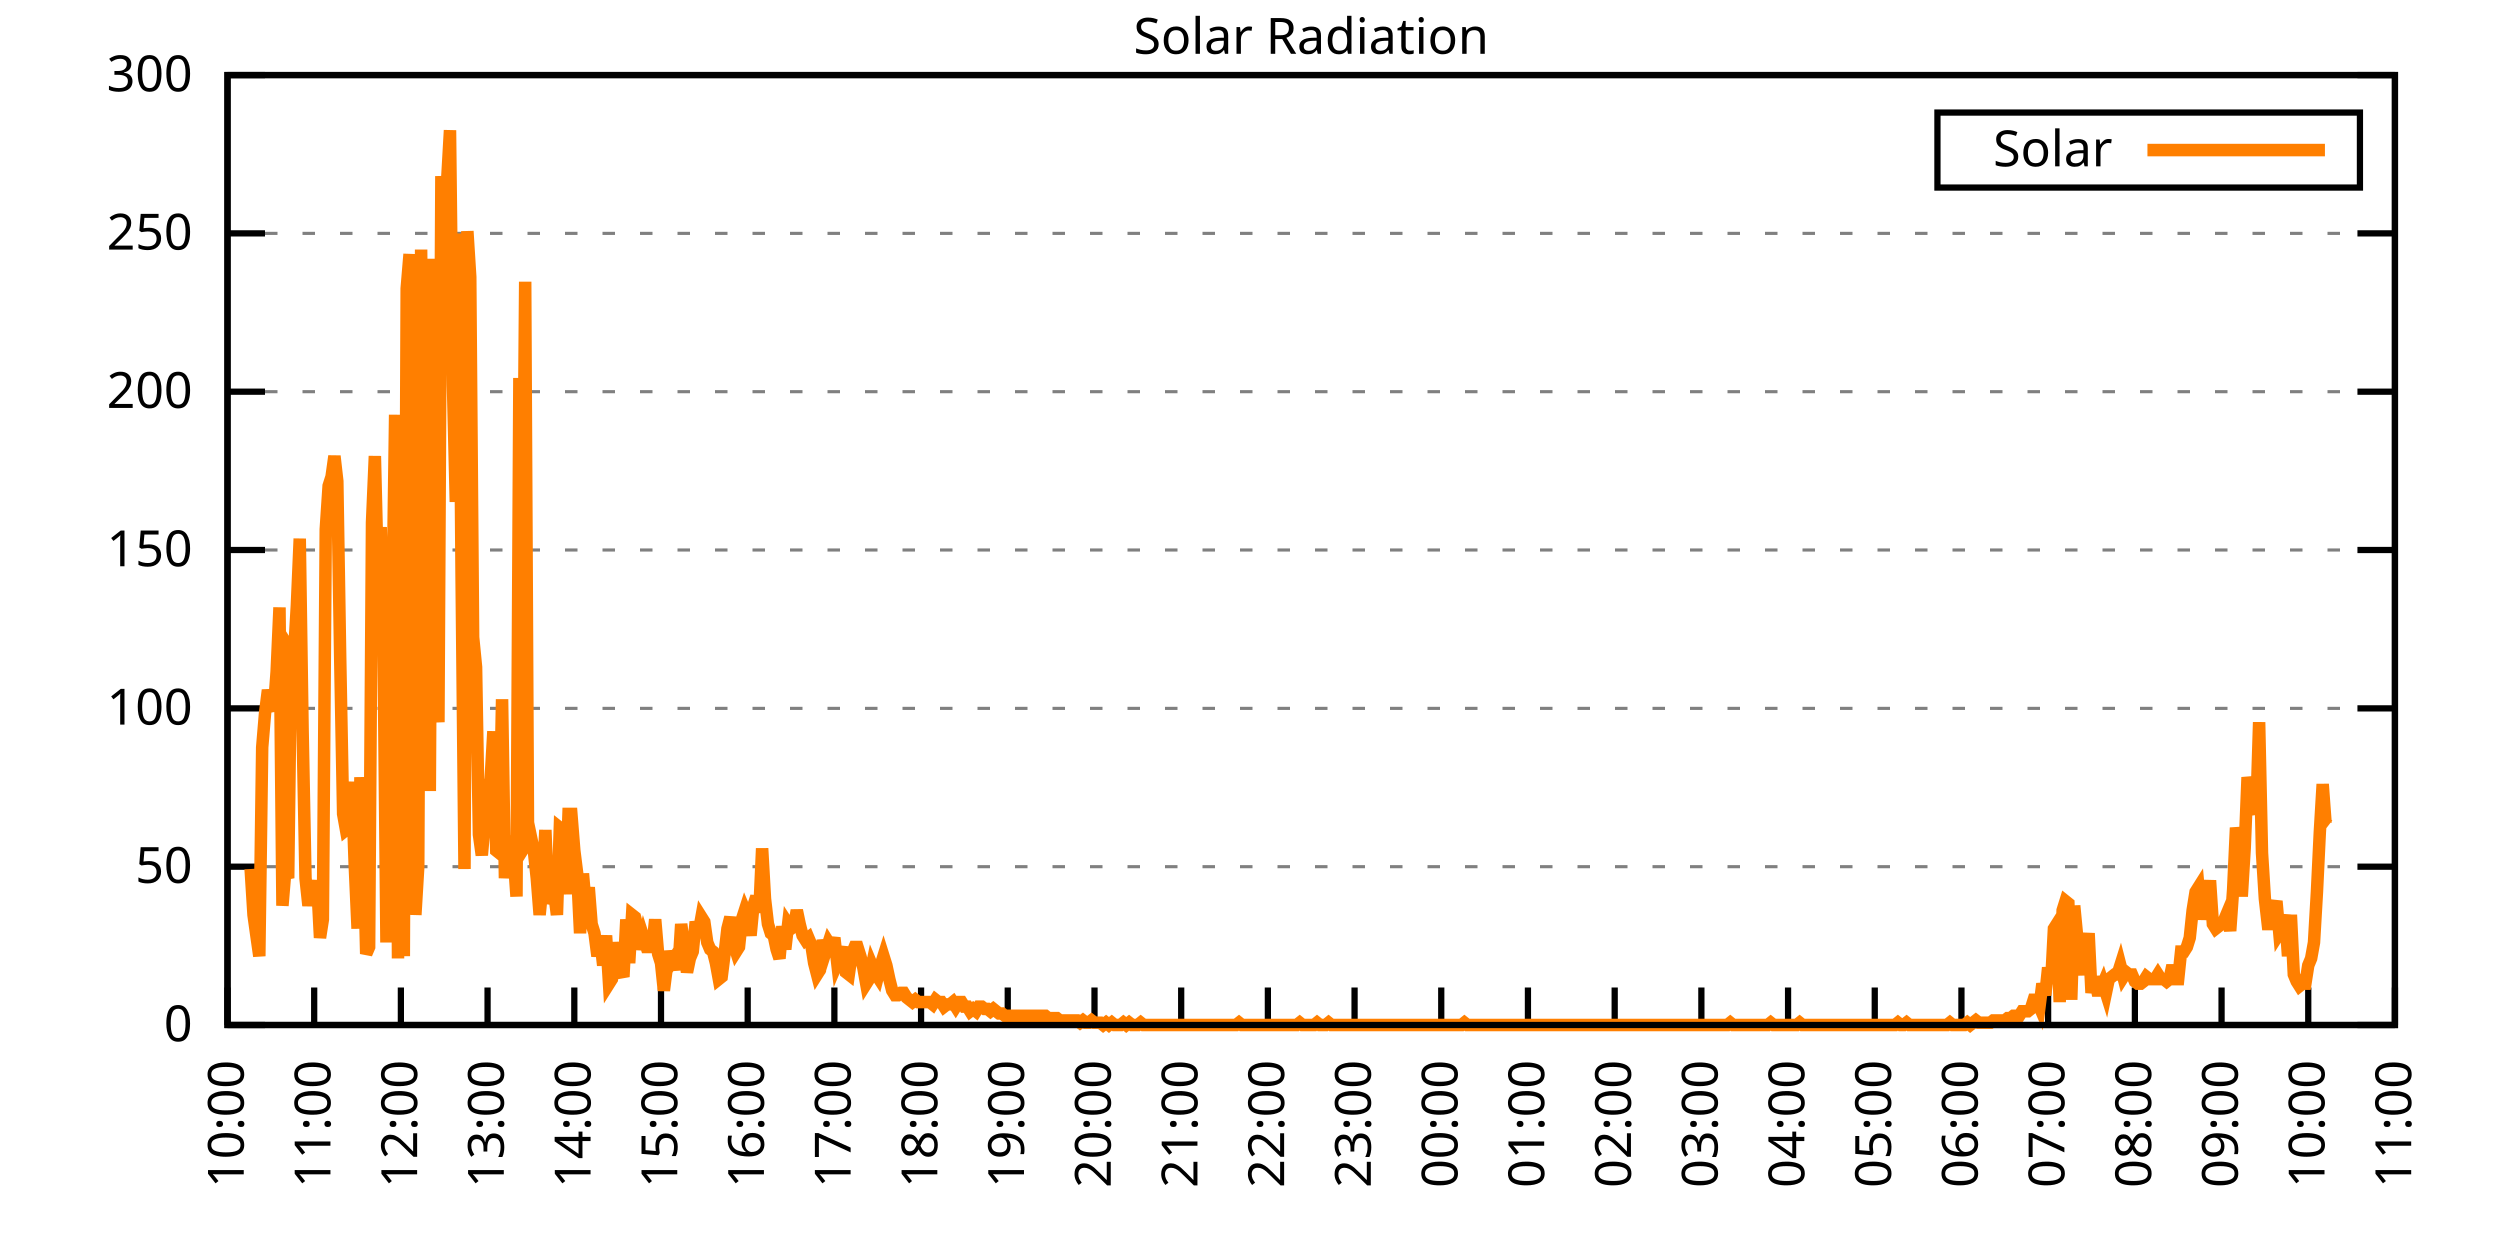
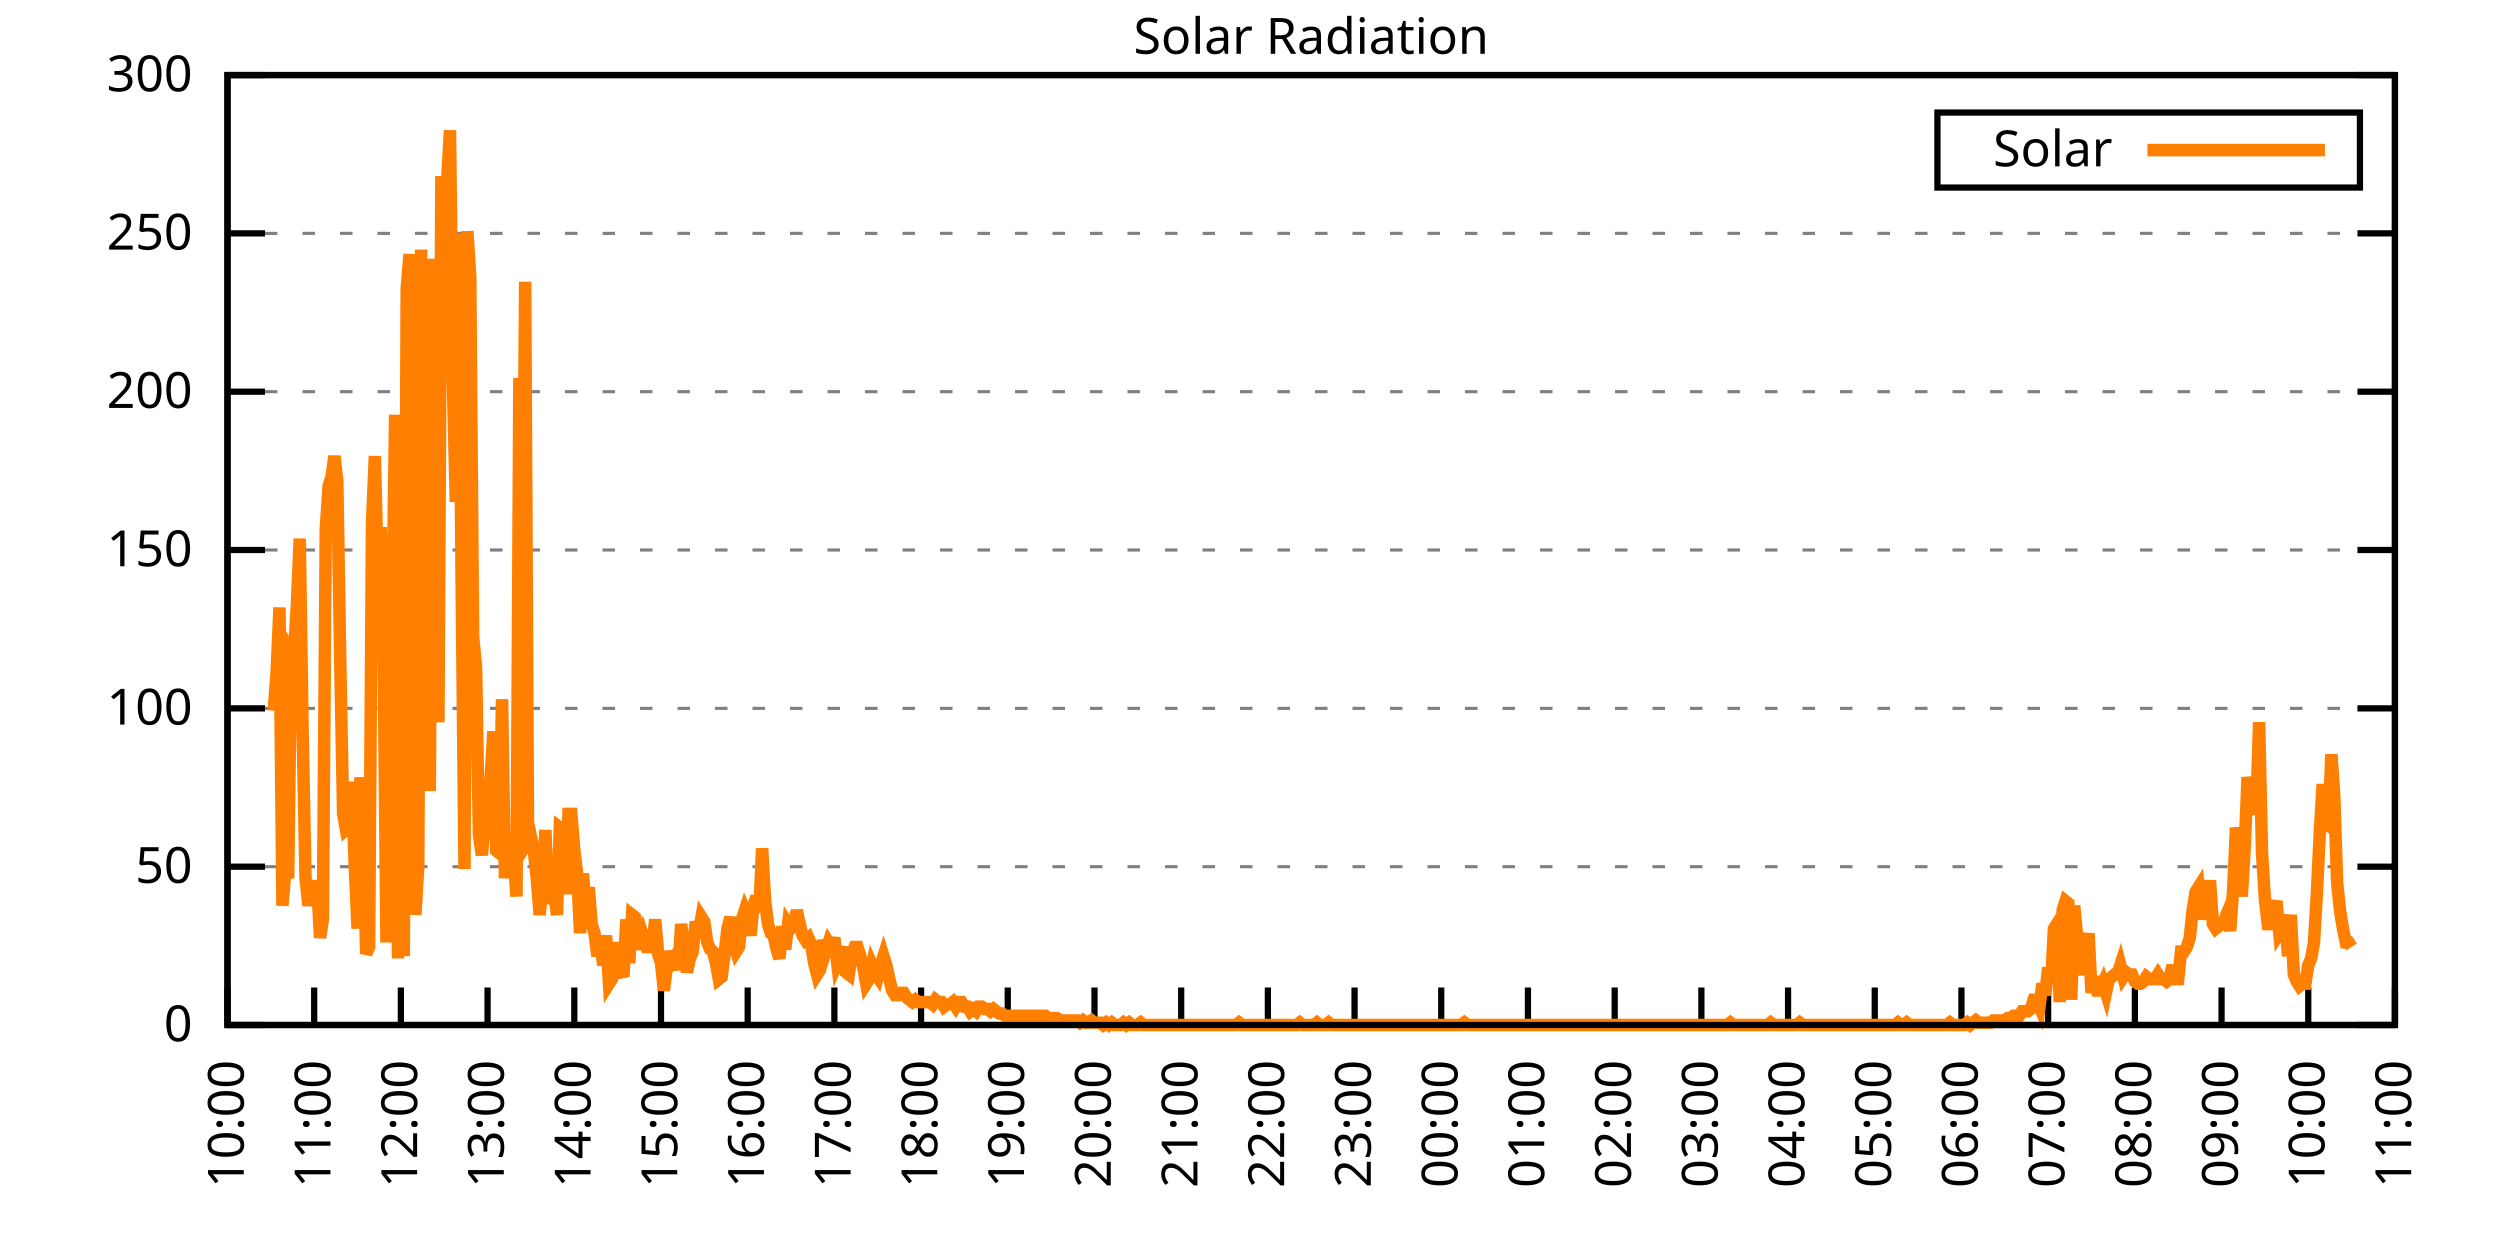
<svg xmlns="http://www.w3.org/2000/svg" xmlns:xlink="http://www.w3.org/1999/xlink" width="400" height="200" viewBox="0 0 400 200">
  <g id="gnuplot_canvas">
    <rect x="0" y="0" width="400" height="200" fill="none" />
    <defs>
      <circle id="gpDot" r="0.5" stroke-width="0.5" stroke="currentColor" />
      <path id="gpPt0" stroke-width="0.333" stroke="currentColor" d="M-1,0 h2 M0,-1 v2" />
      <path id="gpPt1" stroke-width="0.333" stroke="currentColor" d="M-1,-1 L1,1 M1,-1 L-1,1" />
      <path id="gpPt2" stroke-width="0.333" stroke="currentColor" d="M-1,0 L1,0 M0,-1 L0,1 M-1,-1 L1,1 M-1,1 L1,-1" />
      <rect id="gpPt3" stroke-width="0.333" stroke="currentColor" x="-1" y="-1" width="2" height="2" />
      <rect id="gpPt4" stroke-width="0.333" stroke="currentColor" fill="currentColor" x="-1" y="-1" width="2" height="2" />
      <circle id="gpPt5" stroke-width="0.333" stroke="currentColor" cx="0" cy="0" r="1" />
      <use xlink:href="#gpPt5" id="gpPt6" fill="currentColor" stroke="none" />
      <path id="gpPt7" stroke-width="0.333" stroke="currentColor" d="M0,-1.33 L-1.33,0.67 L1.33,0.67 z" />
      <use xlink:href="#gpPt7" id="gpPt8" fill="currentColor" stroke="none" />
      <use xlink:href="#gpPt7" id="gpPt9" stroke="currentColor" transform="rotate(180)" />
      <use xlink:href="#gpPt9" id="gpPt10" fill="currentColor" stroke="none" />
      <use xlink:href="#gpPt3" id="gpPt11" stroke="currentColor" transform="rotate(45)" />
      <use xlink:href="#gpPt11" id="gpPt12" fill="currentColor" stroke="none" />
      <path id="gpPt13" stroke-width="0.333" stroke="currentColor" d="M0,1.330 L1.265,0.411 L0.782,-1.067 L-0.782,-1.076 L-1.265,0.411 z" />
      <use xlink:href="#gpPt13" id="gpPt14" fill="currentColor" stroke="none" />
      <filter id="textbox" filterUnits="objectBoundingBox" x="0" y="0" height="1" width="1">
        <feFlood flood-color="white" flood-opacity="1" result="bgnd" />
        <feComposite in="SourceGraphic" in2="bgnd" operator="atop" />
      </filter>
      <filter id="greybox" filterUnits="objectBoundingBox" x="0" y="0" height="1" width="1">
        <feFlood flood-color="lightgrey" flood-opacity="1" result="grey" />
        <feComposite in="SourceGraphic" in2="grey" operator="atop" />
      </filter>
    </defs>
    <g fill="none" color="white" stroke="currentColor" stroke-width="1.00" stroke-linecap="butt" stroke-linejoin="miter">
</g>
    <g fill="none" color="black" stroke="currentColor" stroke-width="1.00" stroke-linecap="butt" stroke-linejoin="miter">
      <g stroke="none" shape-rendering="crispEdges">
        <polygon fill="rgb(255, 255, 255)" points="36.40,164.00 383.18,164.00 383.18,12.02 36.40,12.02 " />
      </g>
    </g>
    <g fill="none" color="black" stroke="currentColor" stroke-width="1.00" stroke-linecap="butt" stroke-linejoin="miter">
</g>
    <g fill="none" color="black" stroke="black" stroke-width="0.50" stroke-linecap="butt" stroke-linejoin="miter">
</g>
    <g fill="none" color="gray" stroke="currentColor" stroke-width="0.50" stroke-linecap="butt" stroke-linejoin="miter">
      <path stroke="gray" stroke-dasharray="2,4" class="gridline" d="M36.40,164.00 L383.19,164.00  " />
    </g>
    <g fill="none" color="gray" stroke="gray" stroke-width="1.00" stroke-linecap="butt" stroke-linejoin="miter">
</g>
    <g fill="none" color="black" stroke="currentColor" stroke-width="1.00" stroke-linecap="butt" stroke-linejoin="miter">
      <path stroke="black" d="M36.40,164.00 L42.40,164.00 M383.19,164.00 L377.19,164.00  " />
      <g transform="translate(30.80,166.60)" stroke="none" fill="black" font-family="Sans" font-size="8.00" text-anchor="end">
        <text>
          <tspan font-family="Sans"> 0</tspan>
        </text>
      </g>
    </g>
    <g fill="none" color="black" stroke="currentColor" stroke-width="1.00" stroke-linecap="butt" stroke-linejoin="miter">
</g>
    <g fill="none" color="black" stroke="black" stroke-width="0.50" stroke-linecap="butt" stroke-linejoin="miter">
</g>
    <g fill="none" color="gray" stroke="currentColor" stroke-width="0.50" stroke-linecap="butt" stroke-linejoin="miter">
      <path stroke="gray" stroke-dasharray="2,4" class="gridline" d="M36.40,138.67 L383.19,138.67  " />
    </g>
    <g fill="none" color="gray" stroke="gray" stroke-width="1.00" stroke-linecap="butt" stroke-linejoin="miter">
</g>
    <g fill="none" color="black" stroke="currentColor" stroke-width="1.00" stroke-linecap="butt" stroke-linejoin="miter">
      <path stroke="black" d="M36.40,138.67 L42.40,138.67 M383.19,138.67 L377.19,138.67  " />
      <g transform="translate(30.80,141.27)" stroke="none" fill="black" font-family="Sans" font-size="8.00" text-anchor="end">
        <text>
          <tspan font-family="Sans"> 50</tspan>
        </text>
      </g>
    </g>
    <g fill="none" color="black" stroke="currentColor" stroke-width="1.00" stroke-linecap="butt" stroke-linejoin="miter">
</g>
    <g fill="none" color="black" stroke="black" stroke-width="0.50" stroke-linecap="butt" stroke-linejoin="miter">
</g>
    <g fill="none" color="gray" stroke="currentColor" stroke-width="0.50" stroke-linecap="butt" stroke-linejoin="miter">
      <path stroke="gray" stroke-dasharray="2,4" class="gridline" d="M36.40,113.34 L383.19,113.34  " />
    </g>
    <g fill="none" color="gray" stroke="gray" stroke-width="1.00" stroke-linecap="butt" stroke-linejoin="miter">
</g>
    <g fill="none" color="black" stroke="currentColor" stroke-width="1.00" stroke-linecap="butt" stroke-linejoin="miter">
      <path stroke="black" d="M36.40,113.34 L42.40,113.34 M383.19,113.34 L377.19,113.34  " />
      <g transform="translate(30.80,115.94)" stroke="none" fill="black" font-family="Sans" font-size="8.00" text-anchor="end">
        <text>
          <tspan font-family="Sans"> 100</tspan>
        </text>
      </g>
    </g>
    <g fill="none" color="black" stroke="currentColor" stroke-width="1.00" stroke-linecap="butt" stroke-linejoin="miter">
</g>
    <g fill="none" color="black" stroke="black" stroke-width="0.50" stroke-linecap="butt" stroke-linejoin="miter">
</g>
    <g fill="none" color="gray" stroke="currentColor" stroke-width="0.50" stroke-linecap="butt" stroke-linejoin="miter">
      <path stroke="gray" stroke-dasharray="2,4" class="gridline" d="M36.40,88.00 L383.19,88.00  " />
    </g>
    <g fill="none" color="gray" stroke="gray" stroke-width="1.00" stroke-linecap="butt" stroke-linejoin="miter">
</g>
    <g fill="none" color="black" stroke="currentColor" stroke-width="1.00" stroke-linecap="butt" stroke-linejoin="miter">
      <path stroke="black" d="M36.40,88.00 L42.40,88.00 M383.19,88.00 L377.19,88.00  " />
      <g transform="translate(30.80,90.60)" stroke="none" fill="black" font-family="Sans" font-size="8.00" text-anchor="end">
        <text>
          <tspan font-family="Sans"> 150</tspan>
        </text>
      </g>
    </g>
    <g fill="none" color="black" stroke="currentColor" stroke-width="1.00" stroke-linecap="butt" stroke-linejoin="miter">
</g>
    <g fill="none" color="black" stroke="black" stroke-width="0.50" stroke-linecap="butt" stroke-linejoin="miter">
</g>
    <g fill="none" color="gray" stroke="currentColor" stroke-width="0.50" stroke-linecap="butt" stroke-linejoin="miter">
      <path stroke="gray" stroke-dasharray="2,4" class="gridline" d="M36.40,62.67 L383.19,62.67  " />
    </g>
    <g fill="none" color="gray" stroke="gray" stroke-width="1.00" stroke-linecap="butt" stroke-linejoin="miter">
</g>
    <g fill="none" color="black" stroke="currentColor" stroke-width="1.00" stroke-linecap="butt" stroke-linejoin="miter">
      <path stroke="black" d="M36.40,62.67 L42.40,62.67 M383.19,62.67 L377.19,62.67  " />
      <g transform="translate(30.80,65.27)" stroke="none" fill="black" font-family="Sans" font-size="8.00" text-anchor="end">
        <text>
          <tspan font-family="Sans"> 200</tspan>
        </text>
      </g>
    </g>
    <g fill="none" color="black" stroke="currentColor" stroke-width="1.00" stroke-linecap="butt" stroke-linejoin="miter">
</g>
    <g fill="none" color="black" stroke="black" stroke-width="0.50" stroke-linecap="butt" stroke-linejoin="miter">
</g>
    <g fill="none" color="gray" stroke="currentColor" stroke-width="0.50" stroke-linecap="butt" stroke-linejoin="miter">
      <path stroke="gray" stroke-dasharray="2,4" class="gridline" d="M36.40,37.34 L383.19,37.34  " />
    </g>
    <g fill="none" color="gray" stroke="gray" stroke-width="1.00" stroke-linecap="butt" stroke-linejoin="miter">
</g>
    <g fill="none" color="black" stroke="currentColor" stroke-width="1.00" stroke-linecap="butt" stroke-linejoin="miter">
      <path stroke="black" d="M36.40,37.34 L42.40,37.34 M383.19,37.34 L377.19,37.34  " />
      <g transform="translate(30.80,39.94)" stroke="none" fill="black" font-family="Sans" font-size="8.00" text-anchor="end">
        <text>
          <tspan font-family="Sans"> 250</tspan>
        </text>
      </g>
    </g>
    <g fill="none" color="black" stroke="currentColor" stroke-width="1.00" stroke-linecap="butt" stroke-linejoin="miter">
</g>
    <g fill="none" color="black" stroke="black" stroke-width="0.50" stroke-linecap="butt" stroke-linejoin="miter">
</g>
    <g fill="none" color="gray" stroke="currentColor" stroke-width="0.50" stroke-linecap="butt" stroke-linejoin="miter">
      <path stroke="gray" stroke-dasharray="2,4" class="gridline" d="M36.40,12.01 L383.19,12.01  " />
    </g>
    <g fill="none" color="gray" stroke="gray" stroke-width="1.00" stroke-linecap="butt" stroke-linejoin="miter">
</g>
    <g fill="none" color="black" stroke="currentColor" stroke-width="1.00" stroke-linecap="butt" stroke-linejoin="miter">
      <path stroke="black" d="M36.40,12.01 L42.40,12.01 M383.19,12.01 L377.19,12.01  " />
      <g transform="translate(30.80,14.61)" stroke="none" fill="black" font-family="Sans" font-size="8.00" text-anchor="end">
        <text>
          <tspan font-family="Sans"> 300</tspan>
        </text>
      </g>
    </g>
    <g fill="none" color="black" stroke="currentColor" stroke-width="1.00" stroke-linecap="butt" stroke-linejoin="miter">
      <path stroke="black" d="M36.40,164.00 L36.40,158.00  " />
      <g transform="translate(39.00,169.60) rotate(270.00)" stroke="none" fill="black" font-family="Sans" font-size="8.00" text-anchor="end">
        <text>
          <tspan font-family="Sans">10:00</tspan>
        </text>
      </g>
    </g>
    <g fill="none" color="black" stroke="currentColor" stroke-width="1.00" stroke-linecap="butt" stroke-linejoin="miter">
      <path stroke="black" d="M50.27,164.00 L50.27,158.00  " />
      <g transform="translate(52.87,169.60) rotate(270.00)" stroke="none" fill="black" font-family="Sans" font-size="8.00" text-anchor="end">
        <text>
          <tspan font-family="Sans">11:00</tspan>
        </text>
      </g>
    </g>
    <g fill="none" color="black" stroke="currentColor" stroke-width="1.00" stroke-linecap="butt" stroke-linejoin="miter">
      <path stroke="black" d="M64.14,164.00 L64.14,158.00  " />
      <g transform="translate(66.74,169.60) rotate(270.00)" stroke="none" fill="black" font-family="Sans" font-size="8.00" text-anchor="end">
        <text>
          <tspan font-family="Sans">12:00</tspan>
        </text>
      </g>
    </g>
    <g fill="none" color="black" stroke="currentColor" stroke-width="1.00" stroke-linecap="butt" stroke-linejoin="miter">
      <path stroke="black" d="M78.01,164.00 L78.01,158.00  " />
      <g transform="translate(80.61,169.60) rotate(270.00)" stroke="none" fill="black" font-family="Sans" font-size="8.00" text-anchor="end">
        <text>
          <tspan font-family="Sans">13:00</tspan>
        </text>
      </g>
    </g>
    <g fill="none" color="black" stroke="currentColor" stroke-width="1.00" stroke-linecap="butt" stroke-linejoin="miter">
      <path stroke="black" d="M91.89,164.00 L91.89,158.00  " />
      <g transform="translate(94.49,169.60) rotate(270.00)" stroke="none" fill="black" font-family="Sans" font-size="8.00" text-anchor="end">
        <text>
          <tspan font-family="Sans">14:00</tspan>
        </text>
      </g>
    </g>
    <g fill="none" color="black" stroke="currentColor" stroke-width="1.00" stroke-linecap="butt" stroke-linejoin="miter">
      <path stroke="black" d="M105.76,164.00 L105.76,158.00  " />
      <g transform="translate(108.36,169.60) rotate(270.00)" stroke="none" fill="black" font-family="Sans" font-size="8.00" text-anchor="end">
        <text>
          <tspan font-family="Sans">15:00</tspan>
        </text>
      </g>
    </g>
    <g fill="none" color="black" stroke="currentColor" stroke-width="1.00" stroke-linecap="butt" stroke-linejoin="miter">
      <path stroke="black" d="M119.63,164.00 L119.63,158.00  " />
      <g transform="translate(122.23,169.60) rotate(270.00)" stroke="none" fill="black" font-family="Sans" font-size="8.00" text-anchor="end">
        <text>
          <tspan font-family="Sans">16:00</tspan>
        </text>
      </g>
    </g>
    <g fill="none" color="black" stroke="currentColor" stroke-width="1.00" stroke-linecap="butt" stroke-linejoin="miter">
      <path stroke="black" d="M133.50,164.00 L133.50,158.00  " />
      <g transform="translate(136.10,169.60) rotate(270.00)" stroke="none" fill="black" font-family="Sans" font-size="8.00" text-anchor="end">
        <text>
          <tspan font-family="Sans">17:00</tspan>
        </text>
      </g>
    </g>
    <g fill="none" color="black" stroke="currentColor" stroke-width="1.00" stroke-linecap="butt" stroke-linejoin="miter">
      <path stroke="black" d="M147.37,164.00 L147.37,158.00  " />
      <g transform="translate(149.97,169.60) rotate(270.00)" stroke="none" fill="black" font-family="Sans" font-size="8.00" text-anchor="end">
        <text>
          <tspan font-family="Sans">18:00</tspan>
        </text>
      </g>
    </g>
    <g fill="none" color="black" stroke="currentColor" stroke-width="1.00" stroke-linecap="butt" stroke-linejoin="miter">
      <path stroke="black" d="M161.24,164.00 L161.24,158.00  " />
      <g transform="translate(163.84,169.60) rotate(270.00)" stroke="none" fill="black" font-family="Sans" font-size="8.00" text-anchor="end">
        <text>
          <tspan font-family="Sans">19:00</tspan>
        </text>
      </g>
    </g>
    <g fill="none" color="black" stroke="currentColor" stroke-width="1.00" stroke-linecap="butt" stroke-linejoin="miter">
      <path stroke="black" d="M175.12,164.00 L175.12,158.00  " />
      <g transform="translate(177.72,169.60) rotate(270.00)" stroke="none" fill="black" font-family="Sans" font-size="8.00" text-anchor="end">
        <text>
          <tspan font-family="Sans">20:00</tspan>
        </text>
      </g>
    </g>
    <g fill="none" color="black" stroke="currentColor" stroke-width="1.00" stroke-linecap="butt" stroke-linejoin="miter">
      <path stroke="black" d="M188.99,164.00 L188.99,158.00  " />
      <g transform="translate(191.59,169.60) rotate(270.00)" stroke="none" fill="black" font-family="Sans" font-size="8.00" text-anchor="end">
        <text>
          <tspan font-family="Sans">21:00</tspan>
        </text>
      </g>
    </g>
    <g fill="none" color="black" stroke="currentColor" stroke-width="1.00" stroke-linecap="butt" stroke-linejoin="miter">
      <path stroke="black" d="M202.86,164.00 L202.86,158.00  " />
      <g transform="translate(205.46,169.60) rotate(270.00)" stroke="none" fill="black" font-family="Sans" font-size="8.00" text-anchor="end">
        <text>
          <tspan font-family="Sans">22:00</tspan>
        </text>
      </g>
    </g>
    <g fill="none" color="black" stroke="currentColor" stroke-width="1.00" stroke-linecap="butt" stroke-linejoin="miter">
      <path stroke="black" d="M216.73,164.00 L216.73,158.00  " />
      <g transform="translate(219.33,169.60) rotate(270.00)" stroke="none" fill="black" font-family="Sans" font-size="8.00" text-anchor="end">
        <text>
          <tspan font-family="Sans">23:00</tspan>
        </text>
      </g>
    </g>
    <g fill="none" color="black" stroke="currentColor" stroke-width="1.00" stroke-linecap="butt" stroke-linejoin="miter">
      <path stroke="black" d="M230.60,164.00 L230.60,158.00  " />
      <g transform="translate(233.20,169.60) rotate(270.00)" stroke="none" fill="black" font-family="Sans" font-size="8.00" text-anchor="end">
        <text>
          <tspan font-family="Sans">00:00</tspan>
        </text>
      </g>
    </g>
    <g fill="none" color="black" stroke="currentColor" stroke-width="1.00" stroke-linecap="butt" stroke-linejoin="miter">
      <path stroke="black" d="M244.47,164.00 L244.47,158.00  " />
      <g transform="translate(247.07,169.60) rotate(270.00)" stroke="none" fill="black" font-family="Sans" font-size="8.00" text-anchor="end">
        <text>
          <tspan font-family="Sans">01:00</tspan>
        </text>
      </g>
    </g>
    <g fill="none" color="black" stroke="currentColor" stroke-width="1.00" stroke-linecap="butt" stroke-linejoin="miter">
      <path stroke="black" d="M258.35,164.00 L258.35,158.00  " />
      <g transform="translate(260.95,169.60) rotate(270.00)" stroke="none" fill="black" font-family="Sans" font-size="8.00" text-anchor="end">
        <text>
          <tspan font-family="Sans">02:00</tspan>
        </text>
      </g>
    </g>
    <g fill="none" color="black" stroke="currentColor" stroke-width="1.00" stroke-linecap="butt" stroke-linejoin="miter">
      <path stroke="black" d="M272.22,164.00 L272.22,158.00  " />
      <g transform="translate(274.82,169.60) rotate(270.00)" stroke="none" fill="black" font-family="Sans" font-size="8.00" text-anchor="end">
        <text>
          <tspan font-family="Sans">03:00</tspan>
        </text>
      </g>
    </g>
    <g fill="none" color="black" stroke="currentColor" stroke-width="1.00" stroke-linecap="butt" stroke-linejoin="miter">
      <path stroke="black" d="M286.09,164.00 L286.09,158.00  " />
      <g transform="translate(288.69,169.60) rotate(270.00)" stroke="none" fill="black" font-family="Sans" font-size="8.00" text-anchor="end">
        <text>
          <tspan font-family="Sans">04:00</tspan>
        </text>
      </g>
    </g>
    <g fill="none" color="black" stroke="currentColor" stroke-width="1.00" stroke-linecap="butt" stroke-linejoin="miter">
      <path stroke="black" d="M299.96,164.00 L299.96,158.00  " />
      <g transform="translate(302.56,169.60) rotate(270.00)" stroke="none" fill="black" font-family="Sans" font-size="8.00" text-anchor="end">
        <text>
          <tspan font-family="Sans">05:00</tspan>
        </text>
      </g>
    </g>
    <g fill="none" color="black" stroke="currentColor" stroke-width="1.00" stroke-linecap="butt" stroke-linejoin="miter">
      <path stroke="black" d="M313.83,164.00 L313.83,158.00  " />
      <g transform="translate(316.43,169.60) rotate(270.00)" stroke="none" fill="black" font-family="Sans" font-size="8.00" text-anchor="end">
        <text>
          <tspan font-family="Sans">06:00</tspan>
        </text>
      </g>
    </g>
    <g fill="none" color="black" stroke="currentColor" stroke-width="1.00" stroke-linecap="butt" stroke-linejoin="miter">
      <path stroke="black" d="M327.70,164.00 L327.70,158.00  " />
      <g transform="translate(330.30,169.60) rotate(270.00)" stroke="none" fill="black" font-family="Sans" font-size="8.00" text-anchor="end">
        <text>
          <tspan font-family="Sans">07:00</tspan>
        </text>
      </g>
    </g>
    <g fill="none" color="black" stroke="currentColor" stroke-width="1.00" stroke-linecap="butt" stroke-linejoin="miter">
      <path stroke="black" d="M341.58,164.00 L341.58,158.00  " />
      <g transform="translate(344.18,169.60) rotate(270.00)" stroke="none" fill="black" font-family="Sans" font-size="8.00" text-anchor="end">
        <text>
          <tspan font-family="Sans">08:00</tspan>
        </text>
      </g>
    </g>
    <g fill="none" color="black" stroke="currentColor" stroke-width="1.00" stroke-linecap="butt" stroke-linejoin="miter">
      <path stroke="black" d="M355.45,164.00 L355.45,158.00  " />
      <g transform="translate(358.05,169.60) rotate(270.00)" stroke="none" fill="black" font-family="Sans" font-size="8.00" text-anchor="end">
        <text>
          <tspan font-family="Sans">09:00</tspan>
        </text>
      </g>
    </g>
    <g fill="none" color="black" stroke="currentColor" stroke-width="1.00" stroke-linecap="butt" stroke-linejoin="miter">
      <path stroke="black" d="M369.32,164.00 L369.32,158.00  " />
      <g transform="translate(371.92,169.60) rotate(270.00)" stroke="none" fill="black" font-family="Sans" font-size="8.00" text-anchor="end">
        <text>
          <tspan font-family="Sans">10:00</tspan>
        </text>
      </g>
    </g>
    <g fill="none" color="black" stroke="currentColor" stroke-width="1.00" stroke-linecap="butt" stroke-linejoin="miter">
      <path stroke="black" d="M383.19,164.00 L383.19,158.00  " />
      <g transform="translate(385.79,169.60) rotate(270.00)" stroke="none" fill="black" font-family="Sans" font-size="8.00" text-anchor="end">
        <text>
          <tspan font-family="Sans">11:00</tspan>
        </text>
      </g>
    </g>
    <g fill="none" color="black" stroke="currentColor" stroke-width="1.00" stroke-linecap="butt" stroke-linejoin="miter">
</g>
    <g fill="none" color="black" stroke="currentColor" stroke-width="1.00" stroke-linecap="butt" stroke-linejoin="miter">
      <path stroke="black" d="M36.40,12.01 L36.40,164.00 L383.19,164.00 L383.19,12.01 L36.40,12.01 Z  " />
    </g>
    <g fill="none" color="black" stroke="currentColor" stroke-width="1.00" stroke-linecap="butt" stroke-linejoin="miter">
</g>
    <g fill="none" color="black" stroke="currentColor" stroke-width="1.00" stroke-linecap="butt" stroke-linejoin="miter">
      <path stroke="black" d="M309.99,30.01 L309.99,18.01 L377.59,18.01 L377.59,30.01 L309.99,30.01 Z  " />
    </g>
    <g id="Solar_Radiation_plot_1">
      <g fill="none" color="white" stroke="black" stroke-width="2.00" stroke-linecap="butt" stroke-linejoin="miter">
</g>
      <g fill="none" color="black" stroke="currentColor" stroke-width="2.00" stroke-linecap="butt" stroke-linejoin="miter">
        <g transform="translate(337.99,26.61)" stroke="none" fill="black" font-family="Sans" font-size="8.00" text-anchor="end">
          <text>
            <tspan font-family="Sans">Solar</tspan>
          </text>
        </g>
      </g>
      <g fill="none" color="black" stroke="currentColor" stroke-width="2.00" stroke-linecap="butt" stroke-linejoin="miter">
-         <path stroke="rgb(255, 127,   0)" d="M343.59,24.01 L371.99,24.01 M40.10,139.04 L40.56,146.38 L41.02,149.68 L41.49,152.99 L41.95,119.58 L42.41,114.08   L42.87,110.41 L43.34,112.61 L43.80,113.71 L44.26,107.47 L44.72,97.19 L45.19,144.91 L45.65,139.41 L46.11,140.51   L46.57,104.17 L47.03,104.90 L47.50,96.83 L47.96,86.18 L48.42,117.01 L48.88,140.51 L49.35,144.91 L49.81,141.61   L50.27,144.18 L50.73,140.87 L51.20,150.05 L51.66,147.11 L52.12,84.71 L52.58,77.74 L53.05,76.27 L53.51,72.97   L53.97,77.00 L54.43,105.27 L54.90,130.23 L55.36,132.80 L55.82,132.43 L56.28,125.09 L56.75,138.30 L57.21,148.58   L57.67,124.36 L58.13,133.90 L58.59,152.62 L59.06,151.52 L59.52,83.61 L59.98,72.97 L60.44,91.69 L60.91,84.34   L61.37,104.17 L61.83,150.79 L62.29,125.09 L62.76,99.39 L63.22,66.36 L63.68,153.35 L64.14,75.17 L64.61,152.99   L65.07,46.17 L65.53,40.66 L65.99,79.21 L66.46,146.38 L66.92,138.67 L67.38,39.93 L67.84,91.32 L68.30,45.43   L68.77,126.56 L69.23,41.40 L69.69,109.67 L70.15,115.55 L70.62,28.18 L71.08,36.99 L71.54,28.92 L72.00,20.84   L72.47,61.59 L72.93,80.31 L73.39,37.36 L73.85,92.05 L74.32,139.04 L74.78,36.99 L75.24,44.33 L75.70,101.96   L76.17,106.74 L76.63,133.53 L77.09,136.84 L77.55,131.70 L78.01,125.46 L78.48,125.09 L78.94,117.01 L79.40,136.10   L79.86,136.47 L80.33,111.88 L80.79,140.51 L81.25,134.63 L81.71,134.63 L82.18,136.84 L82.64,143.44 L83.10,60.48   L83.56,102.33 L84.03,45.07 L84.49,134.63 L84.95,133.90 L85.41,136.10 L85.88,140.51 L86.34,146.38 L86.80,141.61   L87.26,132.80 L87.72,144.55 L88.19,143.08 L88.65,142.71 L89.11,146.38 L89.57,132.43 L90.04,132.80 L90.50,143.08   L90.96,130.23 L91.42,130.23 L91.89,136.10 L92.35,139.77 L92.81,149.32 L93.27,139.77 L93.74,145.28 L94.20,141.98   L94.66,147.85 L95.12,149.32 L95.59,152.99 L96.05,150.42 L96.51,154.46 L96.97,149.68 L97.44,157.39 L97.90,156.66   L98.36,150.79 L98.82,154.09 L99.28,155.19 L99.75,156.29 L100.21,147.11 L100.67,154.09 L101.13,146.38 L101.60,146.75   L102.06,148.58 L102.52,151.89 L102.98,150.05 L103.45,151.52 L103.91,151.52 L104.37,151.52 L104.83,147.11 L105.30,152.62   L105.76,154.09 L106.22,158.49 L106.68,154.82 L107.15,152.25 L107.61,153.72 L108.07,152.99 L108.53,155.19 L108.99,147.85   L109.46,151.52 L109.92,155.56 L110.38,153.35 L110.84,152.25 L111.31,147.48 L111.77,149.32 L112.23,146.75 L112.69,147.48   L113.16,150.79 L113.62,151.89 L114.08,152.25 L114.54,154.09 L115.01,156.66 L115.47,156.29 L115.93,152.62 L116.39,148.58   L116.86,146.75 L117.32,150.79 L117.78,152.25 L118.24,151.52 L118.70,147.11 L119.17,145.65 L119.63,146.75 L120.09,149.68   L120.55,144.91 L121.02,143.44 L121.48,146.01 L121.94,135.74 L122.40,143.81 L122.87,147.85 L123.33,149.32 L123.79,149.68   L124.25,151.89 L124.72,153.35 L125.18,148.22 L125.64,151.89 L126.10,147.85 L126.57,148.58 L127.03,148.22 L127.49,145.65   L127.95,147.85 L128.41,149.68 L128.88,150.42 L129.34,150.05 L129.80,151.15 L130.26,154.09 L130.73,155.92 L131.19,155.19   L131.65,150.42 L132.11,152.25 L132.58,150.79 L133.04,151.52 L133.50,150.05 L133.96,154.09 L134.43,152.99 L134.89,151.52   L135.35,155.56 L135.81,155.92 L136.28,152.62 L136.74,151.52 L137.20,151.52 L137.66,152.99 L138.13,154.82 L138.59,157.39   L139.05,156.66 L139.51,154.46 L139.97,155.56 L140.44,156.29 L140.90,154.46 L141.36,152.99 L141.82,154.46 L142.29,156.66   L142.75,158.49 L143.21,159.23 L143.67,159.23 L144.14,158.86 L144.60,158.86 L145.06,159.60 L145.52,159.96 L145.99,160.33   L146.45,159.96 L146.91,160.33 L147.37,160.33 L147.84,160.33 L148.30,160.33 L148.76,160.33 L149.22,160.70 L149.68,159.96   L150.15,160.33 L150.61,160.33 L151.07,161.06 L151.53,160.70 L152.00,160.70 L152.46,160.33 L152.92,161.06 L153.38,160.33   L153.85,160.33 L154.31,161.06 L154.77,161.06 L155.23,161.80 L155.70,161.43 L156.16,161.80 L156.62,161.06 L157.08,161.06   L157.55,161.43 L158.01,161.43 L158.47,161.80 L158.93,161.43 L159.39,161.80 L159.86,162.16 L160.32,162.16 L160.78,162.53   L161.24,162.53 L161.71,162.53 L162.17,162.53 L162.63,162.53 L163.09,162.53 L163.56,162.53 L164.02,162.53 L164.48,162.53   L164.94,162.53 L165.41,162.53 L165.87,162.53 L166.33,162.53 L166.79,162.53 L167.26,162.53 L167.72,162.90 L168.18,162.90   L168.64,162.90 L169.10,162.90 L169.57,163.27 L170.03,163.27 L170.49,163.27 L170.95,163.27 L171.42,163.27 L171.88,163.27   L172.34,163.27 L172.80,163.63 L173.27,163.27 L173.73,163.63 L174.19,163.63 L174.65,163.27 L175.12,163.63 L175.58,163.63   L176.04,163.63 L176.50,164.00 L176.97,163.63 L177.43,164.00 L177.89,163.63 L178.35,164.00 L178.82,164.00 L179.28,164.00   L179.74,163.63 L180.20,164.00 L180.66,163.63 L181.13,164.00 L181.59,164.00 L182.05,164.00 L182.51,163.63 L182.98,164.00   L183.44,164.00 L183.90,164.00 L184.36,164.00 L184.83,164.00 L185.29,164.00 L185.75,164.00 L186.21,164.00 L186.68,164.00   L187.14,164.00 L187.60,164.00 L188.06,164.00 L188.53,164.00 L188.99,164.00 L189.45,164.00 L189.91,164.00 L190.37,164.00   L190.84,164.00 L191.30,164.00 L191.76,164.00 L192.22,164.00 L192.69,164.00 L193.15,164.00 L193.61,164.00 L194.07,164.00   L194.54,164.00 L195.00,164.00 L195.46,164.00 L195.92,164.00 L196.39,164.00 L196.85,164.00 L197.31,164.00 L197.77,164.00   L198.24,163.63 L198.70,164.00 L199.16,164.00 L199.62,164.00 L200.08,164.00 L200.55,164.00 L201.01,164.00 L201.47,164.00   L201.93,164.00 L202.40,164.00 L202.86,164.00 L203.32,164.00 L203.78,164.00 L204.25,164.00 L204.71,164.00 L205.17,164.00   L205.63,164.00 L206.10,164.00 L206.56,164.00 L207.02,164.00 L207.48,164.00 L207.95,163.63 L208.41,164.00 L208.87,164.00   L209.33,164.00 L209.80,164.00 L210.26,164.00 L210.72,163.63 L211.18,164.00 L211.64,164.00 L212.11,164.00 L212.57,163.63   L213.03,164.00 L213.49,164.00 L213.96,164.00 L214.42,164.00 L214.88,164.00 L215.34,164.00 L215.81,164.00 L216.27,164.00   L216.73,164.00 L217.19,164.00 L217.66,164.00 L218.12,164.00 L218.58,164.00 L219.04,164.00 L219.51,164.00 L219.97,164.00   L220.43,164.00 L220.89,164.00 L221.35,164.00 L221.82,164.00 L222.28,164.00 L222.74,164.00 L223.20,164.00 L223.67,164.00   L224.13,164.00 L224.59,164.00 L225.05,164.00 L225.52,164.00 L225.98,164.00 L226.44,164.00 L226.90,164.00 L227.37,164.00   L227.83,164.00 L228.29,164.00 L228.75,164.00 L229.22,164.00 L229.68,164.00 L230.14,164.00 L230.60,164.00 L231.06,164.00   L231.53,164.00 L231.99,164.00 L232.45,164.00 L232.91,164.00 L233.38,164.00 L233.84,164.00 L234.30,163.63 L234.76,164.00   L235.23,164.00 L235.69,164.00 L236.15,164.00 L236.61,164.00 L237.08,164.00 L237.54,164.00 L238.00,164.00 L238.46,164.00   L238.93,164.00 L239.39,164.00 L239.85,164.00 L240.31,164.00 L240.77,164.00 L241.24,164.00 L241.70,164.00 L242.16,164.00   L242.62,164.00 L243.09,164.00 L243.55,164.00 L244.01,164.00 L244.47,164.00 L244.94,164.00 L245.40,164.00 L245.86,164.00   L246.32,164.00 L246.79,164.00 L247.25,164.00 L247.71,164.00 L248.17,164.00 L248.64,164.00 L249.10,164.00 L249.56,164.00   L250.02,164.00 L250.49,164.00 L250.95,164.00 L251.41,164.00 L251.87,164.00 L252.33,164.00 L252.80,164.00 L253.26,164.00   L253.72,164.00 L254.18,164.00 L254.65,164.00 L255.11,164.00 L255.57,164.00 L256.03,164.00 L256.50,164.00 L256.96,164.00   L257.42,164.00 L257.88,164.00 L258.35,164.00 L258.81,164.00 L259.27,164.00 L259.73,164.00 L260.20,164.00 L260.66,164.00   L261.12,164.00 L261.58,164.00 L262.04,164.00 L262.51,164.00 L262.97,164.00 L263.43,164.00 L263.89,164.00 L264.36,164.00   L264.82,164.00 L265.28,164.00 L265.74,164.00 L266.21,164.00 L266.67,164.00 L267.13,164.00 L267.59,164.00 L268.06,164.00   L268.52,164.00 L268.98,164.00 L269.44,164.00 L269.91,164.00 L270.37,164.00 L270.83,164.00 L271.29,164.00 L271.75,164.00   L272.22,164.00 L272.68,164.00 L273.14,164.00 L273.60,164.00 L274.07,164.00 L274.53,164.00 L274.99,164.00 L275.45,164.00   L275.92,164.00 L276.38,164.00 L276.84,163.63 L277.30,164.00 L277.77,164.00 L278.23,164.00 L278.69,164.00 L279.15,164.00   L279.62,164.00 L280.08,164.00 L280.54,164.00 L281.00,164.00 L281.46,164.00 L281.93,164.00 L282.39,164.00 L282.85,164.00   L283.31,163.63 L283.78,164.00 L284.24,164.00 L284.70,164.00 L285.16,164.00 L285.63,164.00 L286.09,164.00 L286.55,164.00   L287.01,164.00 L287.48,164.00 L287.94,163.63 L288.40,164.00 L288.86,164.00 L289.33,164.00 L289.79,164.00 L290.25,164.00   L290.71,164.00 L291.18,164.00 L291.64,164.00 L292.10,164.00 L292.56,164.00 L293.02,164.00 L293.49,164.00 L293.95,164.00   L294.41,164.00 L294.87,164.00 L295.34,164.00 L295.80,164.00 L296.26,164.00 L296.72,164.00 L297.19,164.00 L297.65,164.00   L298.11,164.00 L298.57,164.00 L299.04,164.00 L299.50,164.00 L299.96,164.00 L300.42,164.00 L300.89,164.00 L301.35,164.00   L301.81,164.00 L302.27,164.00 L302.73,164.00 L303.20,164.00 L303.66,163.63 L304.12,164.00 L304.58,164.00 L305.05,163.63   L305.51,164.00 L305.97,164.00 L306.43,164.00 L306.90,164.00 L307.36,164.00 L307.82,164.00 L308.28,164.00 L308.75,164.00   L309.21,164.00 L309.67,164.00 L310.13,164.00 L310.60,164.00 L311.06,164.00 L311.52,164.00 L311.98,163.63 L312.44,164.00   L312.91,164.00 L313.37,164.00 L313.83,164.00 L314.29,164.00 L314.76,163.63 L315.22,164.00 L315.68,163.63 L316.14,163.27   L316.61,163.63 L317.07,163.63 L317.53,163.63 L317.99,163.63 L318.46,163.63 L318.92,163.27 L319.38,163.27 L319.84,163.27   L320.31,163.27 L320.77,163.27 L321.23,162.90 L321.69,162.90 L322.15,162.53 L322.62,162.53 L323.08,162.53 L323.54,161.80   L324.00,161.80 L324.47,161.80 L324.93,161.43 L325.39,159.96 L325.85,159.96 L326.32,161.06 L326.78,157.39 L327.24,159.23   L327.70,154.82 L328.17,157.39 L328.63,148.58 L329.09,147.85 L329.55,160.33 L330.02,145.65 L330.48,144.18 L330.94,144.55   L331.40,159.96 L331.87,144.91 L332.33,149.68 L332.79,153.72 L333.25,155.92 L333.71,152.99 L334.18,149.32 L334.64,158.86   L335.10,156.29 L335.56,158.49 L336.03,158.49 L336.49,157.39 L336.95,158.86 L337.41,156.66 L337.88,156.29 L338.34,155.92   L338.80,155.92 L339.26,154.46 L339.73,156.29 L340.19,155.56 L340.65,155.92 L341.11,155.92 L341.58,157.03 L342.04,157.39   L342.50,157.39 L342.96,157.03 L343.42,156.29 L343.89,156.66 L344.35,156.66 L344.81,156.66 L345.27,155.92 L345.74,156.66   L346.20,156.66 L346.66,157.03 L347.12,156.66 L347.59,154.46 L348.05,156.66 L348.51,156.66 L348.97,152.25 L349.44,152.25   L349.90,151.52 L350.36,150.05 L350.82,145.65 L351.29,142.71 L351.75,141.98 L352.21,147.11 L352.67,143.44 L353.13,144.91   L353.60,140.87 L354.06,147.85 L354.52,148.58 L354.98,148.22 L355.45,147.85 L355.91,147.11 L356.37,146.01 L356.83,148.95   L357.30,142.34 L357.76,132.43 L358.22,135.00 L358.68,143.44 L359.15,135.74 L359.61,124.36 L360.07,126.56 L360.53,128.76   L361.00,130.23 L361.46,115.55 L361.92,136.47 L362.38,143.81 L362.84,147.85 L363.31,147.85 L363.77,145.65 L364.23,144.18   L364.69,149.32 L365.16,148.58 L365.62,146.38 L366.08,152.99 L366.54,146.38 L367.01,155.92 L367.47,157.03 L367.93,157.76   L368.39,157.39 L368.86,157.39 L369.32,154.46 L369.78,153.35 L370.24,150.79 L370.71,142.71 L371.17,133.17 L371.63,125.46   L372.09,131.70 L372.56,132.06  " />
+         <path stroke="rgb(255, 127,   0)" d="M343.59,24.01 L371.99,24.01 M43.80,113.71 L44.26,107.47 L44.72,97.19 L45.19,144.91 L45.65,139.41 L46.11,140.51   L46.57,104.17 L47.03,104.90 L47.50,96.83 L47.96,86.18 L48.42,117.01 L48.88,140.51 L49.35,144.91 L49.81,141.61   L50.27,144.18 L50.73,140.87 L51.20,150.05 L51.66,147.11 L52.12,84.71 L52.58,77.74 L53.05,76.27 L53.51,72.97   L53.97,77.00 L54.43,105.27 L54.90,130.23 L55.36,132.80 L55.82,132.43 L56.28,125.09 L56.75,138.30 L57.21,148.58   L57.67,124.36 L58.13,133.90 L58.59,152.62 L59.06,151.52 L59.52,83.61 L59.98,72.97 L60.44,91.69 L60.91,84.34   L61.37,104.17 L61.83,150.79 L62.29,125.09 L62.76,99.39 L63.22,66.36 L63.68,153.35 L64.14,75.17 L64.61,152.99   L65.07,46.17 L65.53,40.66 L65.99,79.21 L66.46,146.38 L66.92,138.67 L67.38,39.93 L67.84,91.32 L68.30,45.43   L68.77,126.56 L69.23,41.40 L69.69,109.67 L70.15,115.55 L70.62,28.18 L71.08,36.99 L71.54,28.92 L72.00,20.84   L72.47,61.59 L72.93,80.31 L73.39,37.36 L73.85,92.05 L74.32,139.04 L74.78,36.99 L75.24,44.33 L75.70,101.96   L76.17,106.74 L76.63,133.53 L77.09,136.84 L77.55,131.70 L78.01,125.46 L78.48,125.09 L78.94,117.01 L79.40,136.10   L79.86,136.47 L80.33,111.88 L80.79,140.51 L81.25,134.63 L81.71,134.63 L82.18,136.84 L82.64,143.44 L83.10,60.48   L83.56,102.33 L84.03,45.07 L84.49,134.63 L84.95,133.90 L85.41,136.10 L85.88,140.51 L86.34,146.38 L86.80,141.61   L87.26,132.80 L87.72,144.55 L88.19,143.08 L88.65,142.71 L89.11,146.38 L89.57,132.43 L90.04,132.80 L90.50,143.08   L90.96,130.23 L91.42,130.23 L91.89,136.10 L92.35,139.77 L92.81,149.32 L93.27,139.77 L93.74,145.28 L94.20,141.98   L94.66,147.85 L95.12,149.32 L95.59,152.99 L96.05,150.42 L96.51,154.46 L96.97,149.68 L97.44,157.39 L97.90,156.66   L98.36,150.79 L98.82,154.09 L99.28,155.19 L99.75,156.29 L100.21,147.11 L100.67,154.09 L101.13,146.38 L101.60,146.75   L102.06,148.58 L102.52,151.89 L102.98,150.05 L103.45,151.52 L103.91,151.52 L104.37,151.52 L104.83,147.11 L105.30,152.62   L105.76,154.09 L106.22,158.49 L106.68,154.82 L107.15,152.25 L107.61,153.72 L108.07,152.99 L108.53,155.19 L108.99,147.85   L109.46,151.52 L109.92,155.56 L110.38,153.35 L110.84,152.25 L111.31,147.48 L111.77,149.32 L112.23,146.75 L112.69,147.48   L113.16,150.79 L113.62,151.89 L114.08,152.25 L114.54,154.09 L115.01,156.66 L115.47,156.29 L115.93,152.62 L116.39,148.58   L116.86,146.75 L117.32,150.79 L117.78,152.25 L118.24,151.52 L118.70,147.11 L119.17,145.65 L119.63,146.75 L120.09,149.68   L120.55,144.91 L121.02,143.44 L121.48,146.01 L121.94,135.74 L122.40,143.81 L122.87,147.85 L123.33,149.32 L123.79,149.68   L124.25,151.89 L124.72,153.35 L125.18,148.22 L125.64,151.89 L126.10,147.85 L126.57,148.58 L127.03,148.22 L127.49,145.65   L127.95,147.85 L128.41,149.68 L128.88,150.42 L129.34,150.05 L129.80,151.15 L130.26,154.09 L130.73,155.92 L131.19,155.19   L131.65,150.42 L132.11,152.25 L132.58,150.79 L133.04,151.52 L133.50,150.05 L133.96,154.09 L134.43,152.99 L134.89,151.52   L135.35,155.56 L135.81,155.92 L136.28,152.62 L136.74,151.52 L137.20,151.52 L137.66,152.99 L138.13,154.82 L138.59,157.39   L139.05,156.66 L139.51,154.46 L139.97,155.56 L140.44,156.29 L140.90,154.46 L141.36,152.99 L141.82,154.46 L142.29,156.66   L142.75,158.49 L143.21,159.23 L143.67,159.23 L144.14,158.86 L144.60,158.86 L145.06,159.60 L145.52,159.96 L145.99,160.33   L146.45,159.96 L146.91,160.33 L147.37,160.33 L147.84,160.33 L148.30,160.33 L148.76,160.33 L149.22,160.70 L149.68,159.96   L150.15,160.33 L150.61,160.33 L151.07,161.06 L151.53,160.70 L152.00,160.70 L152.46,160.33 L152.92,161.06 L153.38,160.33   L153.85,160.33 L154.31,161.06 L154.77,161.06 L155.23,161.80 L155.70,161.43 L156.16,161.80 L156.62,161.06 L157.08,161.06   L157.55,161.43 L158.01,161.43 L158.47,161.80 L158.93,161.43 L159.39,161.80 L159.86,162.16 L160.32,162.16 L160.78,162.53   L161.24,162.53 L161.71,162.53 L162.17,162.53 L162.63,162.53 L163.09,162.53 L163.56,162.53 L164.02,162.53 L164.48,162.53   L164.94,162.53 L165.41,162.53 L165.87,162.53 L166.33,162.53 L166.79,162.53 L167.26,162.53 L167.72,162.90 L168.18,162.90   L168.64,162.90 L169.10,162.90 L169.57,163.27 L170.03,163.27 L170.49,163.27 L170.95,163.27 L171.42,163.27 L171.88,163.27   L172.34,163.27 L172.80,163.63 L173.27,163.27 L173.73,163.63 L174.19,163.63 L174.65,163.27 L175.12,163.63 L175.58,163.63   L176.04,163.63 L176.50,164.00 L176.97,163.63 L177.43,164.00 L177.89,163.63 L178.35,164.00 L178.82,164.00 L179.28,164.00   L179.74,163.63 L180.20,164.00 L180.66,163.63 L181.13,164.00 L181.59,164.00 L182.05,164.00 L182.51,163.63 L182.98,164.00   L183.44,164.00 L183.90,164.00 L184.36,164.00 L184.83,164.00 L185.29,164.00 L185.75,164.00 L186.21,164.00 L186.68,164.00   L187.14,164.00 L187.60,164.00 L188.06,164.00 L188.53,164.00 L188.99,164.00 L189.45,164.00 L189.91,164.00 L190.37,164.00   L190.84,164.00 L191.30,164.00 L191.76,164.00 L192.22,164.00 L192.69,164.00 L193.15,164.00 L193.61,164.00 L194.07,164.00   L194.54,164.00 L195.00,164.00 L195.46,164.00 L195.92,164.00 L196.39,164.00 L196.85,164.00 L197.31,164.00 L197.77,164.00   L198.24,163.63 L198.70,164.00 L199.16,164.00 L199.62,164.00 L200.08,164.00 L200.55,164.00 L201.01,164.00 L201.47,164.00   L201.93,164.00 L202.40,164.00 L202.86,164.00 L203.32,164.00 L203.78,164.00 L204.25,164.00 L204.71,164.00 L205.17,164.00   L205.63,164.00 L206.10,164.00 L206.56,164.00 L207.02,164.00 L207.48,164.00 L207.95,163.63 L208.41,164.00 L208.87,164.00   L209.33,164.00 L209.80,164.00 L210.26,164.00 L210.72,163.63 L211.18,164.00 L211.64,164.00 L212.11,164.00 L212.57,163.63   L213.03,164.00 L213.49,164.00 L213.96,164.00 L214.42,164.00 L214.88,164.00 L215.34,164.00 L215.81,164.00 L216.27,164.00   L216.73,164.00 L217.19,164.00 L217.66,164.00 L218.12,164.00 L218.58,164.00 L219.04,164.00 L219.51,164.00 L219.97,164.00   L220.43,164.00 L220.89,164.00 L221.35,164.00 L221.82,164.00 L222.28,164.00 L222.74,164.00 L223.20,164.00 L223.67,164.00   L224.13,164.00 L224.59,164.00 L225.05,164.00 L225.52,164.00 L225.98,164.00 L226.44,164.00 L226.90,164.00 L227.37,164.00   L227.83,164.00 L228.29,164.00 L228.75,164.00 L229.22,164.00 L229.68,164.00 L230.14,164.00 L230.60,164.00 L231.06,164.00   L231.53,164.00 L231.99,164.00 L232.45,164.00 L232.91,164.00 L233.38,164.00 L233.84,164.00 L234.30,163.63 L234.76,164.00   L235.23,164.00 L235.69,164.00 L236.15,164.00 L236.61,164.00 L237.08,164.00 L237.54,164.00 L238.00,164.00 L238.46,164.00   L238.93,164.00 L239.39,164.00 L239.85,164.00 L240.31,164.00 L240.77,164.00 L241.24,164.00 L241.70,164.00 L242.16,164.00   L242.62,164.00 L243.09,164.00 L243.55,164.00 L244.01,164.00 L244.47,164.00 L244.94,164.00 L245.40,164.00 L245.86,164.00   L246.32,164.00 L246.79,164.00 L247.25,164.00 L247.71,164.00 L248.17,164.00 L248.64,164.00 L249.10,164.00 L249.56,164.00   L250.02,164.00 L250.49,164.00 L250.95,164.00 L251.41,164.00 L251.87,164.00 L252.33,164.00 L252.80,164.00 L253.26,164.00   L253.72,164.00 L254.18,164.00 L254.65,164.00 L255.11,164.00 L255.57,164.00 L256.03,164.00 L256.50,164.00 L256.96,164.00   L257.42,164.00 L257.88,164.00 L258.35,164.00 L258.81,164.00 L259.27,164.00 L259.73,164.00 L260.20,164.00 L260.66,164.00   L261.12,164.00 L261.58,164.00 L262.04,164.00 L262.51,164.00 L262.97,164.00 L263.43,164.00 L263.89,164.00 L264.36,164.00   L264.82,164.00 L265.28,164.00 L265.74,164.00 L266.21,164.00 L266.67,164.00 L267.13,164.00 L267.59,164.00 L268.06,164.00   L268.52,164.00 L268.98,164.00 L269.44,164.00 L269.91,164.00 L270.37,164.00 L270.83,164.00 L271.29,164.00 L271.75,164.00   L272.22,164.00 L272.68,164.00 L273.14,164.00 L273.60,164.00 L274.07,164.00 L274.53,164.00 L274.99,164.00 L275.45,164.00   L275.92,164.00 L276.38,164.00 L276.84,163.63 L277.30,164.00 L277.77,164.00 L278.23,164.00 L278.69,164.00 L279.15,164.00   L279.62,164.00 L280.08,164.00 L280.54,164.00 L281.00,164.00 L281.46,164.00 L281.93,164.00 L282.39,164.00 L282.85,164.00   L283.31,163.63 L283.78,164.00 L284.24,164.00 L284.70,164.00 L285.16,164.00 L285.63,164.00 L286.09,164.00 L286.55,164.00   L287.01,164.00 L287.48,164.00 L287.94,163.63 L288.40,164.00 L288.86,164.00 L289.33,164.00 L289.79,164.00 L290.25,164.00   L290.71,164.00 L291.18,164.00 L291.64,164.00 L292.10,164.00 L292.56,164.00 L293.02,164.00 L293.49,164.00 L293.95,164.00   L294.41,164.00 L294.87,164.00 L295.34,164.00 L295.80,164.00 L296.26,164.00 L296.72,164.00 L297.19,164.00 L297.65,164.00   L298.11,164.00 L298.57,164.00 L299.04,164.00 L299.50,164.00 L299.96,164.00 L300.42,164.00 L300.89,164.00 L301.35,164.00   L301.81,164.00 L302.27,164.00 L302.73,164.00 L303.20,164.00 L303.66,163.63 L304.12,164.00 L304.58,164.00 L305.05,163.63   L305.51,164.00 L305.97,164.00 L306.43,164.00 L306.90,164.00 L307.36,164.00 L307.82,164.00 L308.28,164.00 L308.75,164.00   L309.21,164.00 L309.67,164.00 L310.13,164.00 L310.60,164.00 L311.06,164.00 L311.52,164.00 L311.98,163.63 L312.44,164.00   L312.91,164.00 L313.37,164.00 L313.83,164.00 L314.29,164.00 L314.76,163.63 L315.22,164.00 L315.68,163.63 L316.14,163.27   L316.61,163.63 L317.07,163.63 L317.53,163.63 L317.99,163.63 L318.46,163.63 L318.92,163.27 L319.38,163.27 L319.84,163.27   L320.31,163.27 L320.77,163.27 L321.23,162.90 L321.69,162.90 L322.15,162.53 L322.62,162.53 L323.08,162.53 L323.54,161.80   L324.00,161.80 L324.47,161.80 L324.93,161.43 L325.39,159.96 L325.85,159.96 L326.32,161.06 L326.78,157.39 L327.24,159.23   L327.70,154.82 L328.17,157.39 L328.63,148.58 L329.09,147.85 L329.55,160.33 L330.02,145.65 L330.48,144.18 L330.94,144.55   L331.40,159.96 L331.87,144.91 L332.33,149.68 L332.79,153.72 L333.25,155.92 L333.71,152.99 L334.18,149.32 L334.64,158.86   L335.10,156.29 L335.56,158.49 L336.03,158.49 L336.49,157.39 L336.95,158.86 L337.41,156.66 L337.88,156.29 L338.34,155.92   L338.80,155.92 L339.26,154.46 L339.73,156.29 L340.19,155.56 L340.65,155.92 L341.11,155.92 L341.58,157.03 L342.04,157.39   L342.50,157.39 L342.96,157.03 L343.42,156.29 L343.89,156.66 L344.35,156.66 L344.81,156.66 L345.27,155.92 L345.74,156.66   L346.20,156.66 L346.66,157.03 L347.12,156.66 L347.59,154.46 L348.05,156.66 L348.51,156.66 L348.97,152.25 L349.44,152.25   L349.90,151.52 L350.36,150.05 L350.82,145.65 L351.29,142.71 L351.75,141.98 L352.21,147.11 L352.67,143.44 L353.13,144.91   L353.60,140.87 L354.06,147.85 L354.52,148.58 L354.98,148.22 L355.45,147.85 L355.91,147.11 L356.37,146.01 L356.83,148.95   L357.30,142.34 L357.76,132.43 L358.22,135.00 L358.68,143.44 L359.15,135.74 L359.61,124.36 L360.07,126.56 L360.53,128.76   L361.00,130.23 L361.46,115.55 L361.92,136.47 L362.38,143.81 L362.84,147.85 L363.31,147.85 L363.77,145.65 L364.23,144.18   L364.69,149.32 L365.16,148.58 L365.62,146.38 L366.08,152.99 L366.54,146.38 L367.01,155.92 L367.47,157.03 L367.93,157.76   L368.39,157.39 L368.86,157.39 L369.32,154.46 L369.78,153.35 L370.24,150.79 L370.71,142.71 L371.17,133.17 L371.63,125.46   L372.09,131.70 L372.56,132.06 L373.02,120.69 L373.48,127.29 L373.94,141.24 L374.40,145.65 L374.87,148.58 L375.33,150.79   L375.79,150.79 L376.25,151.52  " />
      </g>
    </g>
    <g fill="none" color="black" stroke="currentColor" stroke-width="2.00" stroke-linecap="butt" stroke-linejoin="miter">
</g>
    <g fill="none" color="black" stroke="black" stroke-width="1.00" stroke-linecap="butt" stroke-linejoin="miter">
</g>
    <g fill="none" color="black" stroke="currentColor" stroke-width="1.00" stroke-linecap="butt" stroke-linejoin="miter">
      <path stroke="black" d="M36.40,12.01 L36.40,164.00 L383.19,164.00 L383.19,12.01 L36.40,12.01 Z  " />
      <g transform="translate(6.80,88.01) rotate(270.00)" stroke="none" fill="black" font-family="Sans" font-size="8.00" text-anchor="middle">
        <text />
      </g>
    </g>
    <g fill="none" color="black" stroke="currentColor" stroke-width="1.00" stroke-linecap="butt" stroke-linejoin="miter">
</g>
    <g fill="none" color="black" stroke="currentColor" stroke-width="1.00" stroke-linecap="butt" stroke-linejoin="miter">
      <g transform="translate(209.79,8.61)" stroke="none" fill="black" font-family="Sans" font-size="8.00" text-anchor="middle">
        <text>
          <tspan font-family="Sans">Solar Radiation</tspan>
        </text>
      </g>
    </g>
    <g fill="none" color="black" stroke="currentColor" stroke-width="1.00" stroke-linecap="butt" stroke-linejoin="miter">
</g>
  </g>
</svg>
